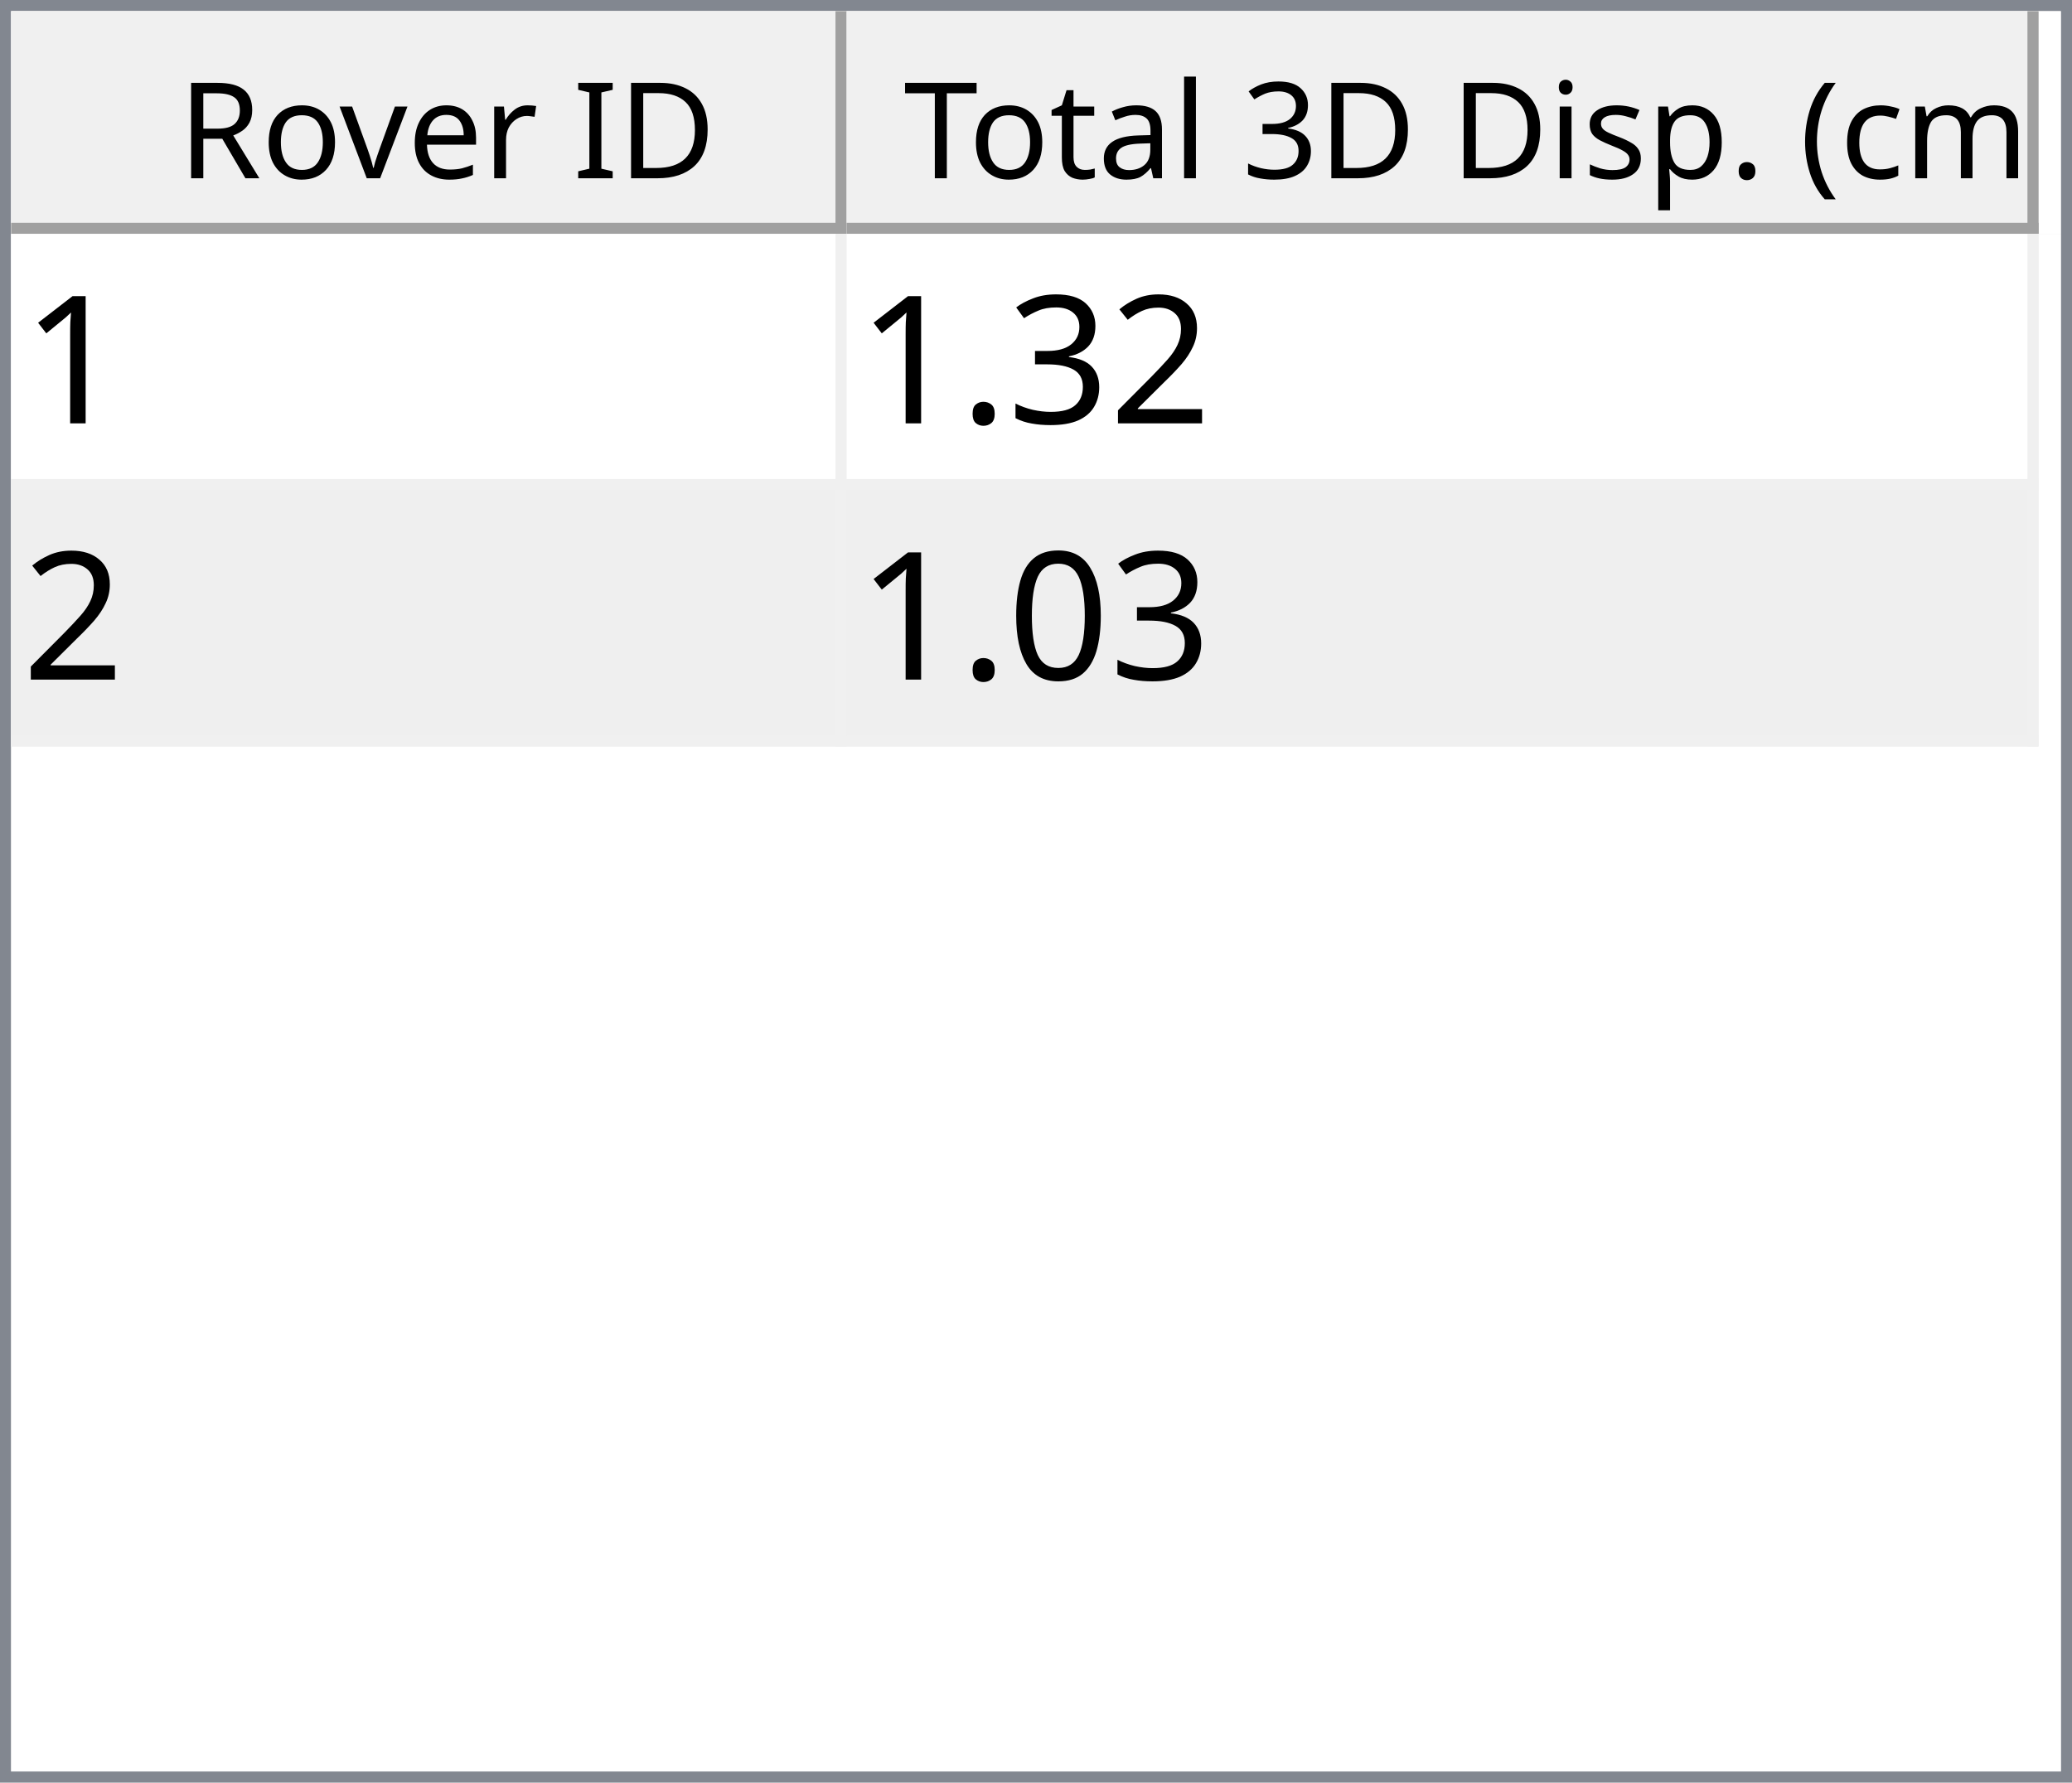
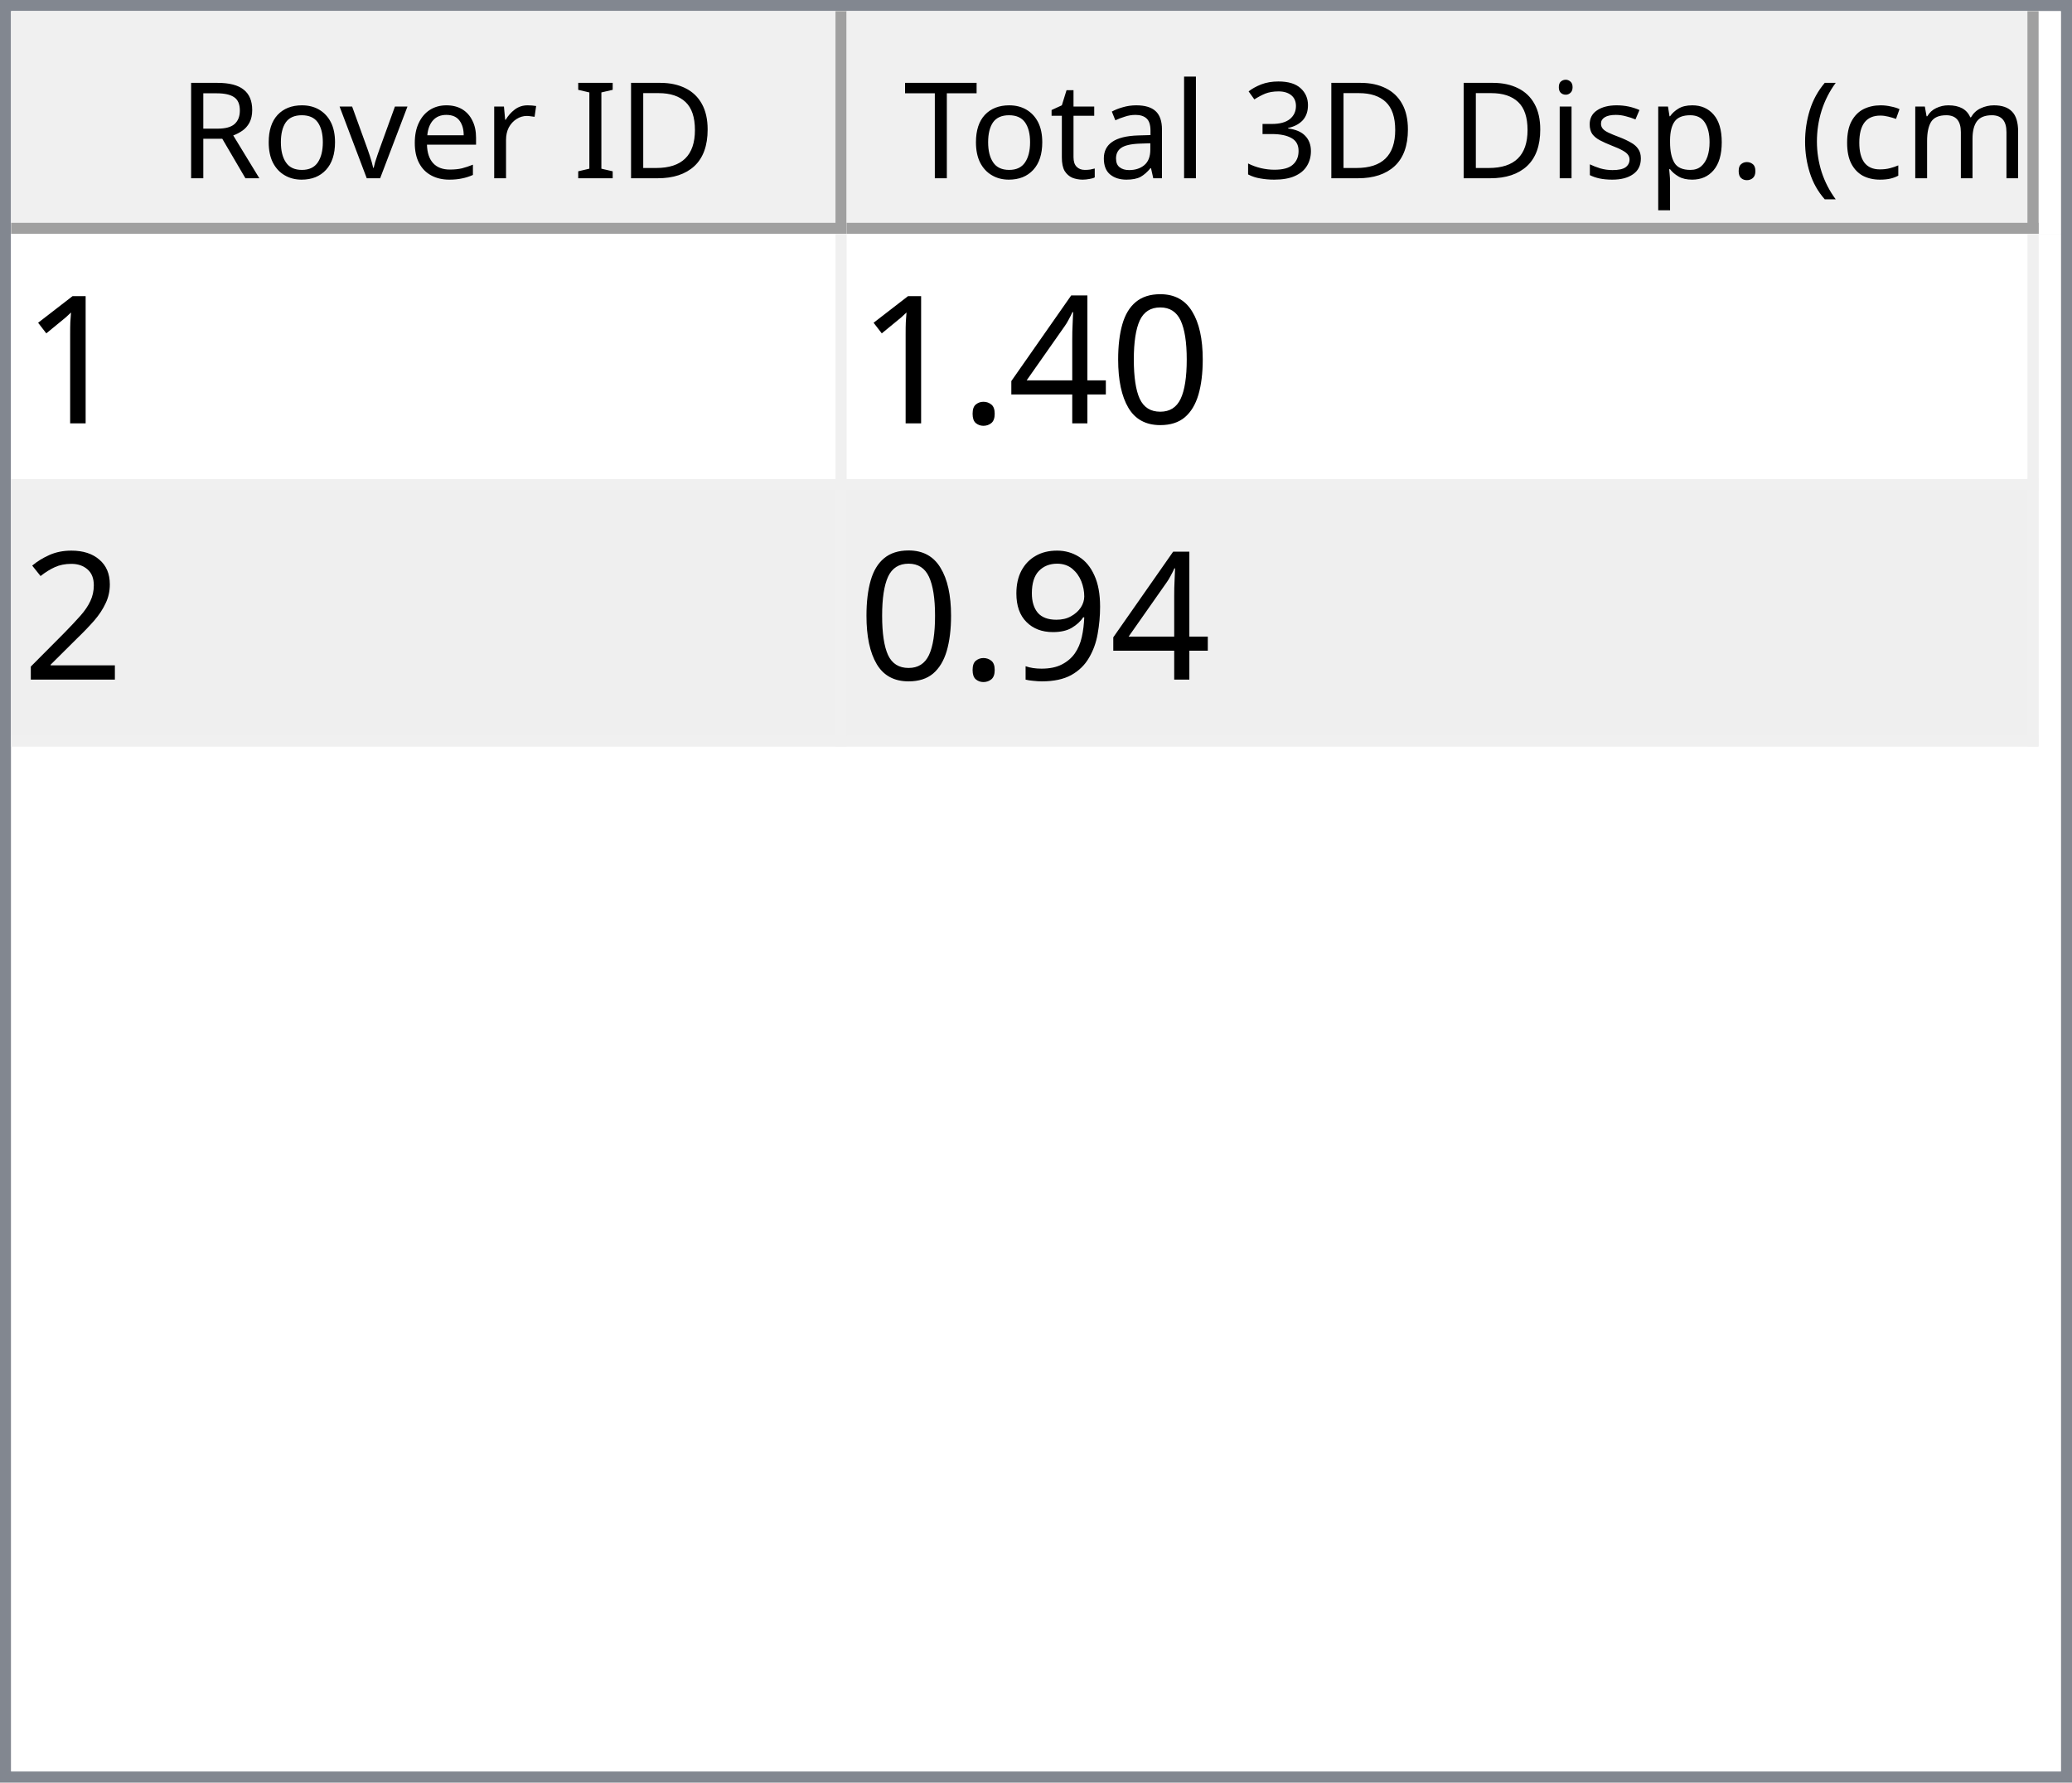
<svg xmlns="http://www.w3.org/2000/svg" style="fill-opacity:1; color-rendering:auto; color-interpolation:auto; text-rendering:auto; stroke:black; stroke-linecap:square; stroke-miterlimit:10; shape-rendering:auto; stroke-opacity:1; fill:black; stroke-dasharray:none; font-weight:normal; stroke-width:1; font-family:'Dialog'; font-style:normal; stroke-linejoin:miter; font-size:12px; stroke-dashoffset:0; image-rendering:auto;" width="186" height="160">
  <defs id="genericDefs" />
  <g>
    <defs id="defs1">
      <clipPath clipPathUnits="userSpaceOnUse" id="clipPath1">
        <path d="M0 0 L186 0 L186 160 L0 160 L0 0 Z" />
      </clipPath>
      <clipPath clipPathUnits="userSpaceOnUse" id="clipPath2">
        <path d="M0 0 L0 160 L186 160 L186 0 Z" />
      </clipPath>
      <clipPath clipPathUnits="userSpaceOnUse" id="clipPath3">
        <path d="M0 0 L0 20 L184 20 L184 0 Z" />
      </clipPath>
      <clipPath clipPathUnits="userSpaceOnUse" id="clipPath4">
        <path d="M0 0 L0 20 L75 20 L75 0 Z" />
      </clipPath>
      <clipPath clipPathUnits="userSpaceOnUse" id="clipPath5">
        <path d="M1 1 L1 19 L74 19 L74 1 Z" />
      </clipPath>
      <clipPath clipPathUnits="userSpaceOnUse" id="clipPath6">
        <path d="M0 0 L0 18 L73 18 L73 0 Z" />
      </clipPath>
      <clipPath clipPathUnits="userSpaceOnUse" id="clipPath7">
        <path d="M-0.5 -0.5 L-0.5 19.5 L74.5 19.5 L74.5 -0.5 Z" />
      </clipPath>
      <clipPath clipPathUnits="userSpaceOnUse" id="clipPath8">
        <path d="M0 0 L0 20 L107 20 L107 0 Z" />
      </clipPath>
      <clipPath clipPathUnits="userSpaceOnUse" id="clipPath9">
        <path d="M1 1 L1 19 L106 19 L106 1 Z" />
      </clipPath>
      <clipPath clipPathUnits="userSpaceOnUse" id="clipPath10">
        <path d="M0 0 L0 18 L105 18 L105 0 Z" />
      </clipPath>
      <clipPath clipPathUnits="userSpaceOnUse" id="clipPath11">
        <path d="M-0.5 -0.5 L-0.5 19.5 L106.5 19.5 L106.5 -0.5 Z" />
      </clipPath>
      <clipPath clipPathUnits="userSpaceOnUse" id="clipPath12">
        <path d="M0 0 L0 138 L184 138 L184 0 Z" />
      </clipPath>
      <clipPath clipPathUnits="userSpaceOnUse" id="clipPath13">
        <path d="M0 0 L0 46 L182 46 L182 0 Z" />
      </clipPath>
      <clipPath clipPathUnits="userSpaceOnUse" id="clipPath14">
        <path d="M-0.5 -0.5 L-0.5 45.5 L181.5 45.5 L181.5 -0.5 Z" />
      </clipPath>
      <clipPath clipPathUnits="userSpaceOnUse" id="clipPath15">
        <path d="M0 0 L0 22 L74 22 L74 0 Z" />
      </clipPath>
      <clipPath clipPathUnits="userSpaceOnUse" id="clipPath16">
        <path d="M0 0 L0 22 L106 22 L106 0 Z" />
      </clipPath>
      <font horiz-adv-x="64.551" id="font1">
        <font-face ascent="107.91" descent="25.098" units-per-em="100" style="font-style:normal; font-family:Segoe UI; font-weight:normal;" />
        <missing-glyph horiz-adv-x="64.551" d="M8.109 0 L8.109 68.266 L56.453 68.266 L56.453 0 L8.109 0 ZM15.328 7.234 L49.219 7.234 L49.219 61.031 L15.328 61.031 L15.328 7.234 Z" />
        <glyph unicode="D" horiz-adv-x="70.117" d="M9.188 0 L9.188 70.016 L28.516 70.016 Q65.531 70.016 65.531 35.891 Q65.531 19.672 55.25 9.836 Q44.969 0 27.734 0 L9.188 0 ZM17.391 62.594 L17.391 7.422 L27.828 7.422 Q41.609 7.422 49.273 14.797 Q56.938 22.172 56.938 35.688 Q56.938 62.594 28.328 62.594 L17.391 62.594 Z" />
        <glyph unicode="I" horiz-adv-x="26.611" d="M17.391 0 L9.188 0 L9.188 70.016 L17.391 70.016 L17.391 0 Z" />
        <glyph unicode=" " horiz-adv-x="27.393" d="" />
        <glyph unicode="r" horiz-adv-x="34.766" d="M34.188 41.891 Q32.078 43.5 28.125 43.5 Q23 43.5 19.555 38.672 Q16.109 33.844 16.109 25.484 L16.109 0 L8.109 0 L8.109 50 L16.109 50 L16.109 39.703 L16.312 39.703 Q18.016 44.969 21.531 47.922 Q25.047 50.875 29.391 50.875 Q32.516 50.875 34.188 50.203 L34.188 41.891 Z" />
        <glyph unicode="e" horiz-adv-x="52.295" d="M48.297 23 L12.984 23 Q13.188 14.656 17.484 10.109 Q21.781 5.562 29.297 5.562 Q37.75 5.562 44.828 11.141 L44.828 3.609 Q38.234 -1.172 27.391 -1.172 Q16.797 -1.172 10.742 5.641 Q4.688 12.453 4.688 24.812 Q4.688 36.469 11.305 43.82 Q17.922 51.172 27.734 51.172 Q37.547 51.172 42.922 44.828 Q48.297 38.484 48.297 27.203 L48.297 23 ZM40.094 29.781 Q40.047 36.719 36.75 40.578 Q33.453 44.438 27.594 44.438 Q21.922 44.438 17.969 40.383 Q14.016 36.328 13.094 29.781 L40.094 29.781 Z" />
        <glyph unicode="v" horiz-adv-x="47.9" d="M47.406 50 L27.484 0 L19.625 0 L0.688 50 L9.469 50 L22.172 13.672 Q23.578 9.672 23.922 6.688 L24.125 6.688 Q24.609 10.453 25.688 13.484 L38.969 50 L47.406 50 Z" />
        <glyph unicode="o" horiz-adv-x="58.594" d="M29 -1.172 Q17.922 -1.172 11.305 5.836 Q4.688 12.844 4.688 24.422 Q4.688 37.016 11.57 44.094 Q18.453 51.172 30.172 51.172 Q41.359 51.172 47.633 44.289 Q53.906 37.406 53.906 25.203 Q53.906 13.234 47.141 6.031 Q40.375 -1.172 29 -1.172 ZM29.594 44.438 Q21.875 44.438 17.383 39.188 Q12.891 33.938 12.891 24.703 Q12.891 15.828 17.43 10.695 Q21.969 5.562 29.594 5.562 Q37.359 5.562 41.531 10.594 Q45.703 15.625 45.703 24.906 Q45.703 34.281 41.531 39.359 Q37.359 44.438 29.594 44.438 Z" />
        <glyph unicode="R" horiz-adv-x="59.814" d="M59.375 0 L49.609 0 L37.891 19.625 Q36.281 22.359 34.766 24.289 Q33.25 26.219 31.664 27.438 Q30.078 28.656 28.25 29.219 Q26.422 29.781 24.125 29.781 L17.391 29.781 L17.391 0 L9.188 0 L9.188 70.016 L30.078 70.016 Q34.672 70.016 38.555 68.867 Q42.438 67.719 45.289 65.375 Q48.141 63.031 49.758 59.547 Q51.375 56.062 51.375 51.375 Q51.375 47.703 50.273 44.656 Q49.172 41.609 47.148 39.211 Q45.125 36.812 42.266 35.133 Q39.406 33.453 35.844 32.516 L35.844 32.328 Q37.594 31.547 38.891 30.547 Q40.188 29.547 41.359 28.18 Q42.531 26.812 43.68 25.078 Q44.828 23.344 46.234 21.047 L59.375 0 ZM17.391 62.594 L17.391 37.203 L28.516 37.203 Q31.594 37.203 34.203 38.133 Q36.812 39.062 38.719 40.797 Q40.625 42.531 41.703 45.047 Q42.781 47.562 42.781 50.688 Q42.781 56.297 39.141 59.445 Q35.5 62.594 28.609 62.594 L17.391 62.594 Z" />
        <glyph unicode=")" horiz-adv-x="30.176" d="M8.297 -15.922 L1.172 -15.922 Q16.406 2.344 16.406 26.812 Q16.406 51.469 1.078 70.016 L8.297 70.016 Q23.531 52.156 23.531 26.703 Q23.531 1.375 8.297 -15.922 Z" />
        <glyph unicode="m" horiz-adv-x="86.133" d="M79.109 0 L71.094 0 L71.094 28.719 Q71.094 37.016 68.531 40.727 Q65.969 44.438 59.906 44.438 Q54.781 44.438 51.195 39.75 Q47.609 35.062 47.609 28.516 L47.609 0 L39.594 0 L39.594 29.688 Q39.594 44.438 28.219 44.438 Q22.953 44.438 19.531 40.016 Q16.109 35.594 16.109 28.516 L16.109 0 L8.109 0 L8.109 50 L16.109 50 L16.109 42.094 L16.312 42.094 Q21.625 51.172 31.844 51.172 Q36.969 51.172 40.773 48.312 Q44.578 45.453 46 40.828 Q51.562 51.172 62.594 51.172 Q79.109 51.172 79.109 30.812 L79.109 0 Z" />
        <glyph unicode="c" horiz-adv-x="46.191" d="M42.188 2.297 Q36.422 -1.172 28.516 -1.172 Q17.828 -1.172 11.258 5.789 Q4.688 12.75 4.688 23.828 Q4.688 36.188 11.766 43.68 Q18.844 51.172 30.672 51.172 Q37.25 51.172 42.281 48.734 L42.281 40.531 Q36.719 44.438 30.375 44.438 Q22.703 44.438 17.797 38.945 Q12.891 33.453 12.891 24.516 Q12.891 15.719 17.508 10.641 Q22.125 5.562 29.891 5.562 Q36.422 5.562 42.188 9.906 L42.188 2.297 Z" />
        <glyph unicode="(" horiz-adv-x="30.176" d="M29.109 -15.922 L21.969 -15.922 Q6.844 1.375 6.844 26.703 Q6.844 52.156 21.969 70.016 L29.203 70.016 Q13.875 51.469 13.875 26.812 Q13.875 2.344 29.109 -15.922 Z" />
        <glyph unicode="." horiz-adv-x="21.68" d="M10.891 -1.078 Q8.641 -1.078 7.055 0.539 Q5.469 2.156 5.469 4.391 Q5.469 6.641 7.055 8.273 Q8.641 9.906 10.891 9.906 Q13.188 9.906 14.797 8.273 Q16.406 6.641 16.406 4.391 Q16.406 2.156 14.797 0.539 Q13.188 -1.078 10.891 -1.078 Z" />
        <glyph unicode="p" horiz-adv-x="58.789" d="M16.312 7.234 L16.109 7.234 L16.109 -23 L8.109 -23 L8.109 50 L16.109 50 L16.109 41.219 L16.312 41.219 Q22.219 51.172 33.594 51.172 Q43.266 51.172 48.688 44.461 Q54.109 37.75 54.109 26.469 Q54.109 13.922 48 6.375 Q41.891 -1.172 31.297 -1.172 Q21.578 -1.172 16.312 7.234 ZM16.109 27.391 L16.109 20.406 Q16.109 14.203 20.141 9.883 Q24.172 5.562 30.375 5.562 Q37.641 5.562 41.773 11.133 Q45.906 16.703 45.906 26.609 Q45.906 34.969 42.047 39.703 Q38.188 44.438 31.594 44.438 Q24.609 44.438 20.359 39.578 Q16.109 34.719 16.109 27.391 Z" />
        <glyph unicode="s" horiz-adv-x="42.432" d="M5.078 1.812 L5.078 10.406 Q11.625 5.562 19.484 5.562 Q30.031 5.562 30.031 12.594 Q30.031 14.594 29.125 15.992 Q28.219 17.391 26.68 18.461 Q25.141 19.531 23.07 20.383 Q21 21.234 18.609 22.172 Q15.281 23.484 12.766 24.828 Q10.25 26.172 8.57 27.859 Q6.891 29.547 6.031 31.695 Q5.172 33.844 5.172 36.719 Q5.172 40.234 6.789 42.945 Q8.406 45.656 11.086 47.484 Q13.766 49.312 17.211 50.242 Q20.656 51.172 24.312 51.172 Q30.812 51.172 35.938 48.922 L35.938 40.828 Q30.422 44.438 23.25 44.438 Q21 44.438 19.195 43.922 Q17.391 43.406 16.094 42.477 Q14.797 41.547 14.086 40.258 Q13.375 38.969 13.375 37.406 Q13.375 35.453 14.086 34.133 Q14.797 32.812 16.164 31.789 Q17.531 30.766 19.484 29.938 Q21.438 29.109 23.922 28.125 Q27.25 26.859 29.883 25.516 Q32.516 24.172 34.375 22.484 Q36.234 20.797 37.234 18.602 Q38.234 16.406 38.234 13.375 Q38.234 9.672 36.602 6.938 Q34.969 4.203 32.234 2.398 Q29.5 0.594 25.93 -0.289 Q22.359 -1.172 18.453 -1.172 Q10.75 -1.172 5.078 1.812 Z" />
        <glyph unicode="i" horiz-adv-x="24.219" d="M12.203 62.703 Q10.062 62.703 8.547 64.164 Q7.031 65.625 7.031 67.875 Q7.031 70.125 8.547 71.609 Q10.062 73.094 12.203 73.094 Q14.406 73.094 15.945 71.609 Q17.484 70.125 17.484 67.875 Q17.484 65.719 15.945 64.211 Q14.406 62.703 12.203 62.703 ZM16.109 0 L8.109 0 L8.109 50 L16.109 50 L16.109 0 Z" />
        <glyph unicode="3" horiz-adv-x="53.906" d="M46.531 19.828 Q46.531 15.094 44.75 11.211 Q42.969 7.328 39.719 4.57 Q36.469 1.812 31.93 0.297 Q27.391 -1.219 21.922 -1.219 Q11.922 -1.219 6 2.594 L6 11.188 Q13.094 5.609 22.219 5.609 Q25.875 5.609 28.828 6.539 Q31.781 7.469 33.906 9.227 Q36.031 10.984 37.18 13.477 Q38.328 15.969 38.328 19.094 Q38.328 32.812 18.797 32.812 L12.984 32.812 L12.984 39.594 L18.5 39.594 Q35.797 39.594 35.797 52.484 Q35.797 64.406 22.609 64.406 Q15.188 64.406 8.688 59.422 L8.688 67.188 Q15.375 71.188 24.609 71.188 Q29 71.188 32.57 69.969 Q36.141 68.75 38.68 66.555 Q41.219 64.359 42.609 61.281 Q44 58.203 44 54.5 Q44 40.672 30.031 36.719 L30.031 36.531 Q33.594 36.141 36.625 34.797 Q39.656 33.453 41.852 31.305 Q44.047 29.156 45.289 26.25 Q46.531 23.344 46.531 19.828 Z" />
        <glyph unicode="l" horiz-adv-x="24.219" d="M16.109 0 L8.109 0 L8.109 74.031 L16.109 74.031 L16.109 0 Z" />
        <glyph unicode="a" horiz-adv-x="50.879" d="M43.891 0 L35.891 0 L35.891 7.812 L35.688 7.812 Q30.469 -1.172 20.312 -1.172 Q12.844 -1.172 8.617 2.781 Q4.391 6.734 4.391 13.281 Q4.391 27.297 20.906 29.594 L35.891 31.688 Q35.891 44.438 25.594 44.438 Q16.547 44.438 9.281 38.281 L9.281 46.484 Q16.656 51.172 26.266 51.172 Q43.891 51.172 43.891 32.516 L43.891 0 ZM35.891 25.297 L23.828 23.641 Q18.266 22.859 15.43 20.875 Q12.594 18.891 12.594 13.875 Q12.594 10.203 15.211 7.883 Q17.828 5.562 22.172 5.562 Q28.125 5.562 32.008 9.742 Q35.891 13.922 35.891 20.312 L35.891 25.297 Z" />
        <glyph unicode="t" horiz-adv-x="33.887" d="M31.297 0.484 Q28.469 -1.078 23.828 -1.078 Q10.688 -1.078 10.688 13.578 L10.688 43.172 L2.094 43.172 L2.094 50 L10.688 50 L10.688 62.203 L18.703 64.797 L18.703 50 L31.297 50 L31.297 43.172 L18.703 43.172 L18.703 14.984 Q18.703 9.969 20.414 7.82 Q22.125 5.672 26.078 5.672 Q29.109 5.672 31.297 7.328 L31.297 0.484 Z" />
        <glyph unicode="T" horiz-adv-x="52.393" d="M50.594 62.594 L30.375 62.594 L30.375 0 L22.172 0 L22.172 62.594 L2 62.594 L2 70.016 L50.594 70.016 L50.594 62.594 Z" />
      </font>
      <font horiz-adv-x="75.0" id="font2">
        <font-face ascent="100.537" descent="21.973" units-per-em="100" style="font-style:normal; font-family:sans-serif; font-weight:normal;" />
        <missing-glyph horiz-adv-x="75.0" d="M12.5 0 L12.5 62.5 L62.5 62.5 L62.5 0 L12.5 0 ZM14.062 1.562 L60.938 1.562 L60.938 60.938 L14.062 60.938 L14.062 1.562 Z" />
        <glyph unicode="1" horiz-adv-x="55.615" d="M37.25 0 L28.469 0 L28.469 56 Q25.297 52.984 20.141 49.953 Q14.984 46.922 10.891 45.406 L10.891 53.906 Q18.266 57.375 23.781 62.305 Q29.297 67.234 31.594 71.875 L37.25 71.875 L37.25 0 Z" />
+         <glyph unicode="0" horiz-adv-x="55.615" d="M4.156 35.297 Q4.156 48 6.766 55.742 Q9.375 63.484 14.523 67.68 Q19.672 71.875 27.484 71.875 Q33.25 71.875 37.594 69.555 Q41.938 67.234 44.773 62.867 Q47.609 58.5 49.219 52.227 Q50.828 45.953 50.828 35.297 Q50.828 22.703 48.242 14.969 Q45.656 7.234 40.508 3.008 Q35.359 -1.219 27.484 -1.219 Q17.141 -1.219 11.234 6.203 Q4.156 15.141 4.156 35.297 ZM13.188 35.297 Q13.188 17.672 17.312 11.836 Q21.438 6 27.484 6 Q33.547 6 37.672 11.859 Q41.797 17.719 41.797 35.297 Q41.797 52.984 37.672 58.789 Q33.547 64.594 27.391 64.594 Q21.344 64.594 17.719 59.469 Q13.188 52.938 13.188 35.297 Z" />
+         <glyph unicode="4" horiz-adv-x="55.615" d="M32.328 0 L32.328 17.141 L1.266 17.141 L1.266 25.203 L33.938 71.578 L41.109 71.578 L41.109 25.203 L50.781 25.203 L50.781 17.141 L41.109 17.141 L41.109 0 L32.328 0 ZM32.328 25.203 L32.328 57.469 L9.906 25.203 L32.328 25.203 Z" />
+         <glyph unicode="." horiz-adv-x="27.783" d="M9.078 0 L9.078 10.016 L19.094 10.016 L19.094 0 L9.078 0 Z" />
        <glyph unicode="2" horiz-adv-x="55.615" d="M50.344 8.453 L50.344 0 L3.031 0 Q2.938 3.172 4.047 6.109 Q5.859 10.938 9.836 15.625 Q13.812 20.312 21.344 26.469 Q33.016 36.031 37.117 41.625 Q41.219 47.219 41.219 52.203 Q41.219 57.422 37.477 61.008 Q33.734 64.594 27.734 64.594 Q21.391 64.594 17.578 60.789 Q13.766 56.984 13.719 50.25 L4.688 51.172 Q5.609 61.281 11.664 66.578 Q17.719 71.875 27.938 71.875 Q38.234 71.875 44.242 66.164 Q50.25 60.453 50.25 52 Q50.25 47.703 48.492 43.555 Q46.734 39.406 42.656 34.812 Q38.578 30.219 29.109 22.219 Q21.188 15.578 18.945 13.211 Q16.703 10.844 15.234 8.453 L50.344 8.453 Z" />
-         <glyph unicode="3" horiz-adv-x="55.615" d="M4.203 18.891 L12.984 20.062 Q14.5 12.594 18.141 9.297 Q21.781 6 27 6 Q33.203 6 37.477 10.297 Q41.75 14.594 41.75 20.953 Q41.75 27 37.797 30.93 Q33.844 34.859 27.734 34.859 Q25.25 34.859 21.531 33.891 L22.516 41.609 Q23.391 41.5 23.922 41.5 Q29.547 41.5 34.039 44.43 Q38.531 47.359 38.531 53.469 Q38.531 58.297 35.258 61.477 Q31.984 64.656 26.812 64.656 Q21.688 64.656 18.266 61.43 Q14.844 58.203 13.875 51.766 L5.078 53.328 Q6.688 62.156 12.398 67.016 Q18.109 71.875 26.609 71.875 Q32.469 71.875 37.398 69.359 Q42.328 66.844 44.945 62.5 Q47.562 58.156 47.562 53.266 Q47.562 48.641 45.07 44.828 Q42.578 41.016 37.703 38.766 Q44.047 37.312 47.562 32.695 Q51.078 28.078 51.078 21.141 Q51.078 11.766 44.242 5.25 Q37.406 -1.266 26.953 -1.266 Q17.531 -1.266 11.305 4.352 Q5.078 9.969 4.203 18.891 Z" />
-         <glyph unicode="." horiz-adv-x="27.783" d="M9.078 0 L9.078 10.016 L19.094 10.016 L19.094 0 L9.078 0 Z" />
-         <glyph unicode="0" horiz-adv-x="55.615" d="M4.156 35.297 Q4.156 48 6.766 55.742 Q9.375 63.484 14.523 67.68 Q19.672 71.875 27.484 71.875 Q33.25 71.875 37.594 69.555 Q41.938 67.234 44.773 62.867 Q47.609 58.5 49.219 52.227 Q50.828 45.953 50.828 35.297 Q50.828 22.703 48.242 14.969 Q45.656 7.234 40.508 3.008 Q35.359 -1.219 27.484 -1.219 Q17.141 -1.219 11.234 6.203 Q4.156 15.141 4.156 35.297 ZM13.188 35.297 Q13.188 17.672 17.312 11.836 Q21.438 6 27.484 6 Q33.547 6 37.672 11.859 Q41.797 17.719 41.797 35.297 Q41.797 52.984 37.672 58.789 Q33.547 64.594 27.391 64.594 Q21.344 64.594 17.719 59.469 Q13.188 52.938 13.188 35.297 Z" />
+         <glyph unicode="9" horiz-adv-x="55.615" d="M5.469 16.547 L13.922 17.328 Q14.984 11.375 18.016 8.688 Q21.047 6 25.781 6 Q29.828 6 32.883 7.859 Q35.938 9.719 37.891 12.82 Q39.844 15.922 41.164 21.195 Q42.484 26.469 42.484 31.938 Q42.484 32.516 42.438 33.688 Q39.797 29.5 35.234 26.883 Q30.672 24.266 25.344 24.266 Q16.453 24.266 10.305 30.711 Q4.156 37.156 4.156 47.703 Q4.156 58.594 10.578 65.234 Q17 71.875 26.656 71.875 Q33.641 71.875 39.43 68.117 Q45.219 64.359 48.219 57.398 Q51.219 50.438 51.219 37.25 Q51.219 23.531 48.242 15.406 Q45.266 7.281 39.383 3.031 Q33.5 -1.219 25.594 -1.219 Q17.188 -1.219 11.867 3.445 Q6.547 8.109 5.469 16.547 ZM41.453 48.141 Q41.453 55.719 37.43 60.156 Q33.406 64.594 27.734 64.594 Q21.875 64.594 17.531 59.812 Q13.188 55.031 13.188 47.406 Q13.188 40.578 17.312 36.305 Q21.438 32.031 27.484 32.031 Q33.594 32.031 37.523 36.305 Q41.453 40.578 41.453 48.141 Z" />
      </font>
    </defs>
    <g style="fill:white; stroke:white;">
      <rect x="0" y="0" width="186" style="clip-path:url(#clipPath1); stroke:none;" height="160" />
    </g>
    <g style="fill:white; text-rendering:optimizeSpeed; color-rendering:optimizeSpeed; image-rendering:optimizeSpeed; shape-rendering:crispEdges; stroke:white; color-interpolation:sRGB;">
      <rect x="0" width="186" height="160" y="0" style="stroke:none;" />
      <path style="stroke:none;" d="M0 160 L186 160 L186 0 L0 0 Z" />
    </g>
    <g style="fill:rgb(240,240,240); font-family:'Segoe UI'; stroke:rgb(240,240,240);">
      <rect x="0" y="0" width="186" style="clip-path:url(#clipPath2); stroke:none;" height="160" />
    </g>
    <g style="fill:rgb(130,135,144); font-family:'Segoe UI'; stroke:rgb(130,135,144);">
      <path d="M0 0 L186 0 L186 160 L0 160 L0 0 ZM1 1 L185 1 L185 159 L1 159 L1 1 Z" style="fill-rule:evenodd; clip-path:url(#clipPath2); stroke:none;" />
    </g>
    <g style="fill:white; font-family:'Segoe UI'; stroke:white;" transform="translate(1,1)">
      <rect x="0" y="0" width="184" style="clip-path:url(#clipPath3); stroke:none;" height="20" />
    </g>
    <g style="fill:rgb(240,240,240); font-family:'Segoe UI'; stroke:rgb(240,240,240);" transform="translate(1,1)">
      <rect x="0" y="0" width="75" style="clip-path:url(#clipPath4); stroke:none;" height="20" />
    </g>
    <g style="font-family:'Segoe UI';" transform="translate(2,2)">
      <text x="14" xml:space="preserve" y="14" style="clip-path:url(#clipPath6); stroke:none;">Rover ID</text>
    </g>
    <g style="fill:rgb(160,160,160); font-family:'Segoe UI'; stroke:rgb(160,160,160); stroke-linejoin:bevel;" transform="translate(1.5,1.5)">
      <line x1="74" x2="74" y1="0" style="fill:none; clip-path:url(#clipPath7);" y2="19" />
    </g>
    <g style="fill:rgb(160,160,160); font-family:'Segoe UI'; stroke:rgb(160,160,160); stroke-linejoin:bevel;" transform="matrix(1,0,0,1,1,1) translate(0.5,0.5)">
      <line x1="0" x2="74" y1="19" style="fill:none; clip-path:url(#clipPath7);" y2="19" />
    </g>
    <g style="fill:rgb(240,240,240); font-family:'Segoe UI'; stroke:rgb(240,240,240);" transform="translate(76,1)">
      <rect x="0" y="0" width="107" style="clip-path:url(#clipPath8); stroke:none;" height="20" />
    </g>
    <g style="font-family:'Segoe UI';" transform="translate(77,2)">
      <text x="1" xml:space="preserve" y="14" style="clip-path:url(#clipPath10); stroke:none;"> Total 3D Disp. (cm)</text>
    </g>
    <g style="fill:rgb(160,160,160); font-family:'Segoe UI'; stroke:rgb(160,160,160); stroke-linejoin:bevel;" transform="translate(76.5,1.5)">
      <line x1="106" x2="106" y1="0" style="fill:none; clip-path:url(#clipPath11);" y2="19" />
    </g>
    <g style="fill:rgb(160,160,160); font-family:'Segoe UI'; stroke:rgb(160,160,160); stroke-linejoin:bevel;" transform="matrix(1,0,0,1,76,1) translate(0.5,0.5)">
      <line x1="0" x2="106" y1="19" style="fill:none; clip-path:url(#clipPath11);" y2="19" />
    </g>
    <g style="fill:white; font-family:'Segoe UI'; stroke:white;" transform="translate(1,21)">
      <rect x="0" y="0" width="184" style="clip-path:url(#clipPath12); stroke:none;" height="138" />
    </g>
    <g style="fill:rgb(240,240,240); font-size:16px; font-family:sans-serif; stroke:rgb(240,240,240);" transform="translate(1,21)">
      <rect x="0" y="0" width="182" style="clip-path:url(#clipPath13); stroke:none;" height="46" />
      <line transform="translate(0.5,0.5)" x1="0" x2="181" y1="22" style="clip-path:url(#clipPath14); fill:none; stroke-linejoin:bevel;" y2="22" />
    </g>
    <g transform="matrix(1,0,0,1,1,21) translate(0.5,0.5)" style="fill:rgb(240,240,240); font-size:16px; font-family:sans-serif; stroke:rgb(240,240,240); stroke-linejoin:bevel;">
      <line x1="0" x2="181" y1="45" style="fill:none; clip-path:url(#clipPath14);" y2="45" />
    </g>
    <g transform="matrix(1,0,0,1,1,21) translate(0.5,0.5)" style="fill:rgb(240,240,240); font-size:16px; font-family:sans-serif; stroke:rgb(240,240,240); stroke-linejoin:bevel;">
      <line x1="74" x2="74" y1="0" style="fill:none; clip-path:url(#clipPath14);" y2="45" />
    </g>
    <g transform="matrix(1,0,0,1,1,21) translate(0.5,0.5)" style="fill:rgb(240,240,240); font-size:16px; font-family:sans-serif; stroke:rgb(240,240,240); stroke-linejoin:bevel;">
      <line x1="181" x2="181" y1="0" style="fill:none; clip-path:url(#clipPath14);" y2="45" />
    </g>
    <g style="fill:white; font-size:16px; font-family:sans-serif; stroke:white;" transform="matrix(1,0,0,1,1,21)">
      <rect x="0" y="0" width="74" style="clip-path:url(#clipPath15); stroke:none;" height="22" />
      <text x="1" y="17" style="fill:black; clip-path:url(#clipPath15); stroke:none;" xml:space="preserve">1</text>
    </g>
    <g style="fill:white; font-size:16px; font-family:sans-serif; stroke:white;" transform="matrix(1,0,0,1,1,21) translate(75,0)">
      <rect x="0" y="0" width="106" style="clip-path:url(#clipPath16); stroke:none;" height="22" />
-       <text x="1" y="17" style="fill:black; clip-path:url(#clipPath16); stroke:none;" xml:space="preserve">1.32</text>
+       <text x="1" y="17" style="fill:black; clip-path:url(#clipPath16); stroke:none;" xml:space="preserve">1.40</text>
    </g>
    <g style="fill:rgb(239,239,239); font-size:16px; font-family:sans-serif; stroke:rgb(239,239,239);" transform="matrix(1,0,0,1,1,21) translate(0,23)">
      <rect x="0" y="0" width="74" style="clip-path:url(#clipPath15); stroke:none;" height="22" />
      <text x="1" y="17" style="fill:black; clip-path:url(#clipPath15); stroke:none;" xml:space="preserve">2</text>
    </g>
    <g style="fill:rgb(239,239,239); font-size:16px; font-family:sans-serif; stroke:rgb(239,239,239);" transform="matrix(1,0,0,1,1,21) translate(75,23)">
      <rect x="0" y="0" width="106" style="clip-path:url(#clipPath16); stroke:none;" height="22" />
-       <text x="1" y="17" style="fill:black; clip-path:url(#clipPath16); stroke:none;" xml:space="preserve">1.03</text>
+       <text x="1" y="17" style="fill:black; clip-path:url(#clipPath16); stroke:none;" xml:space="preserve">0.94</text>
    </g>
  </g>
</svg>
